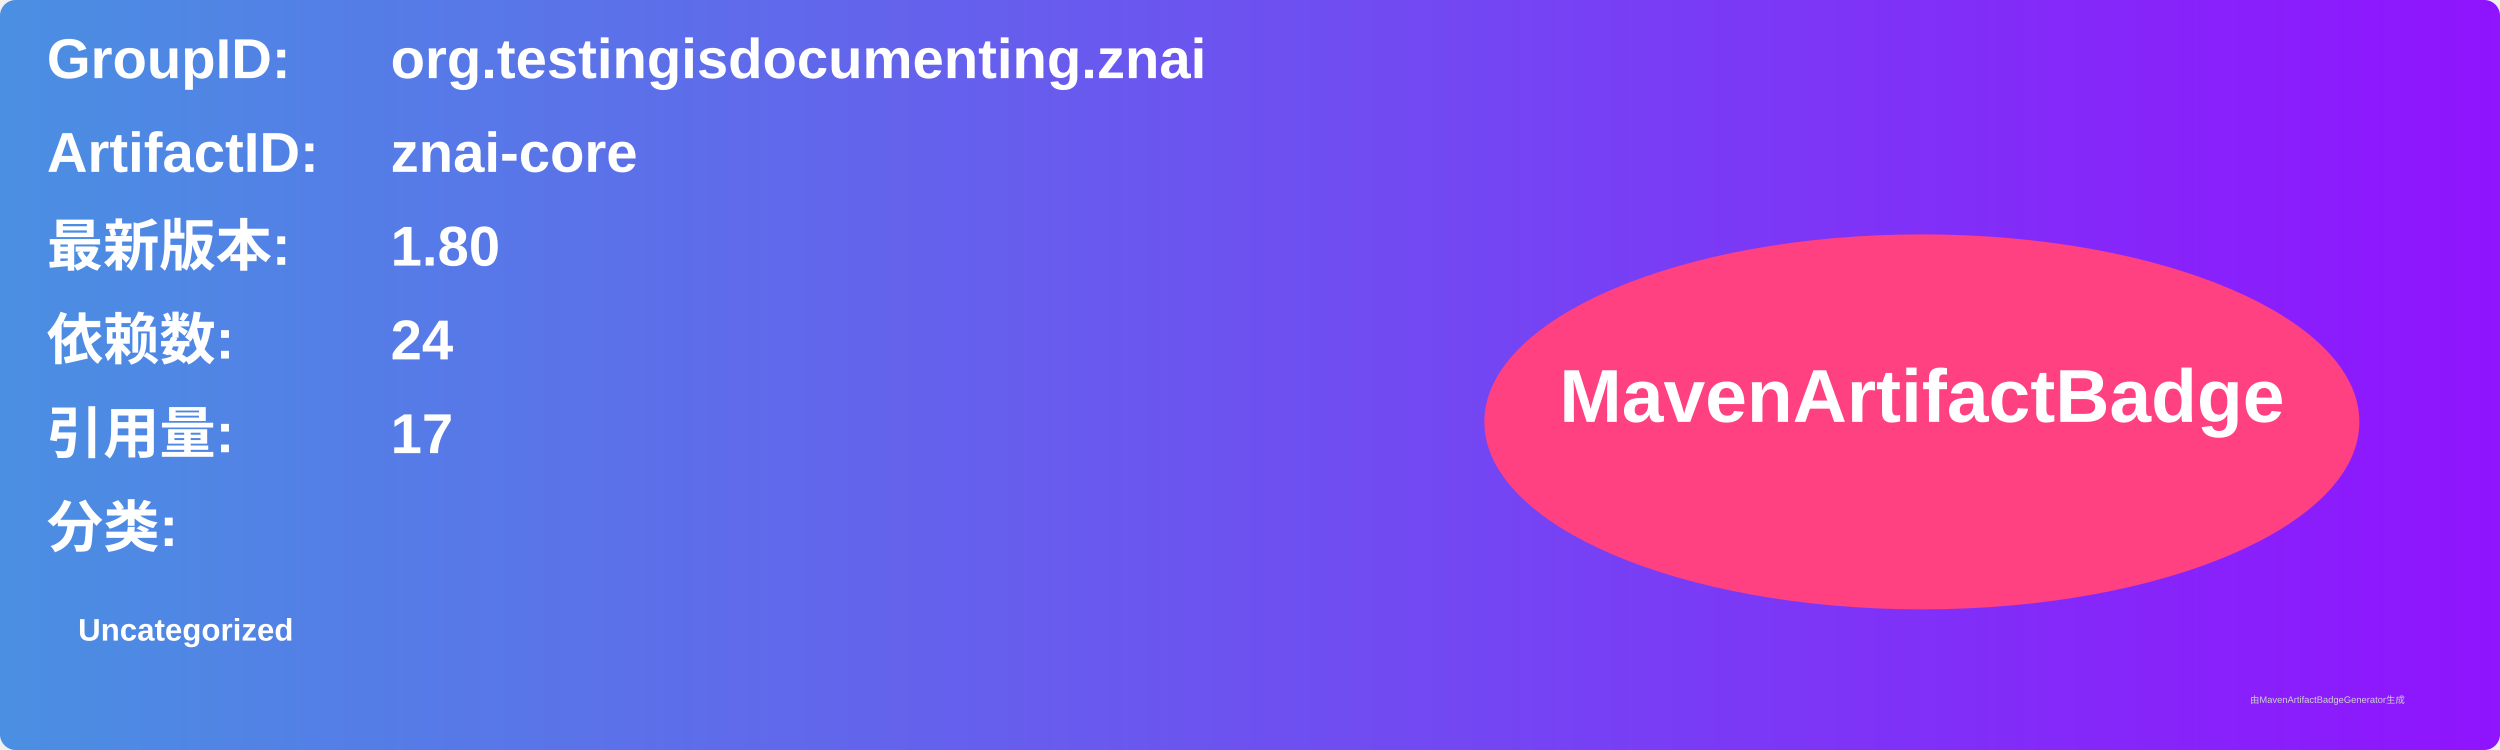
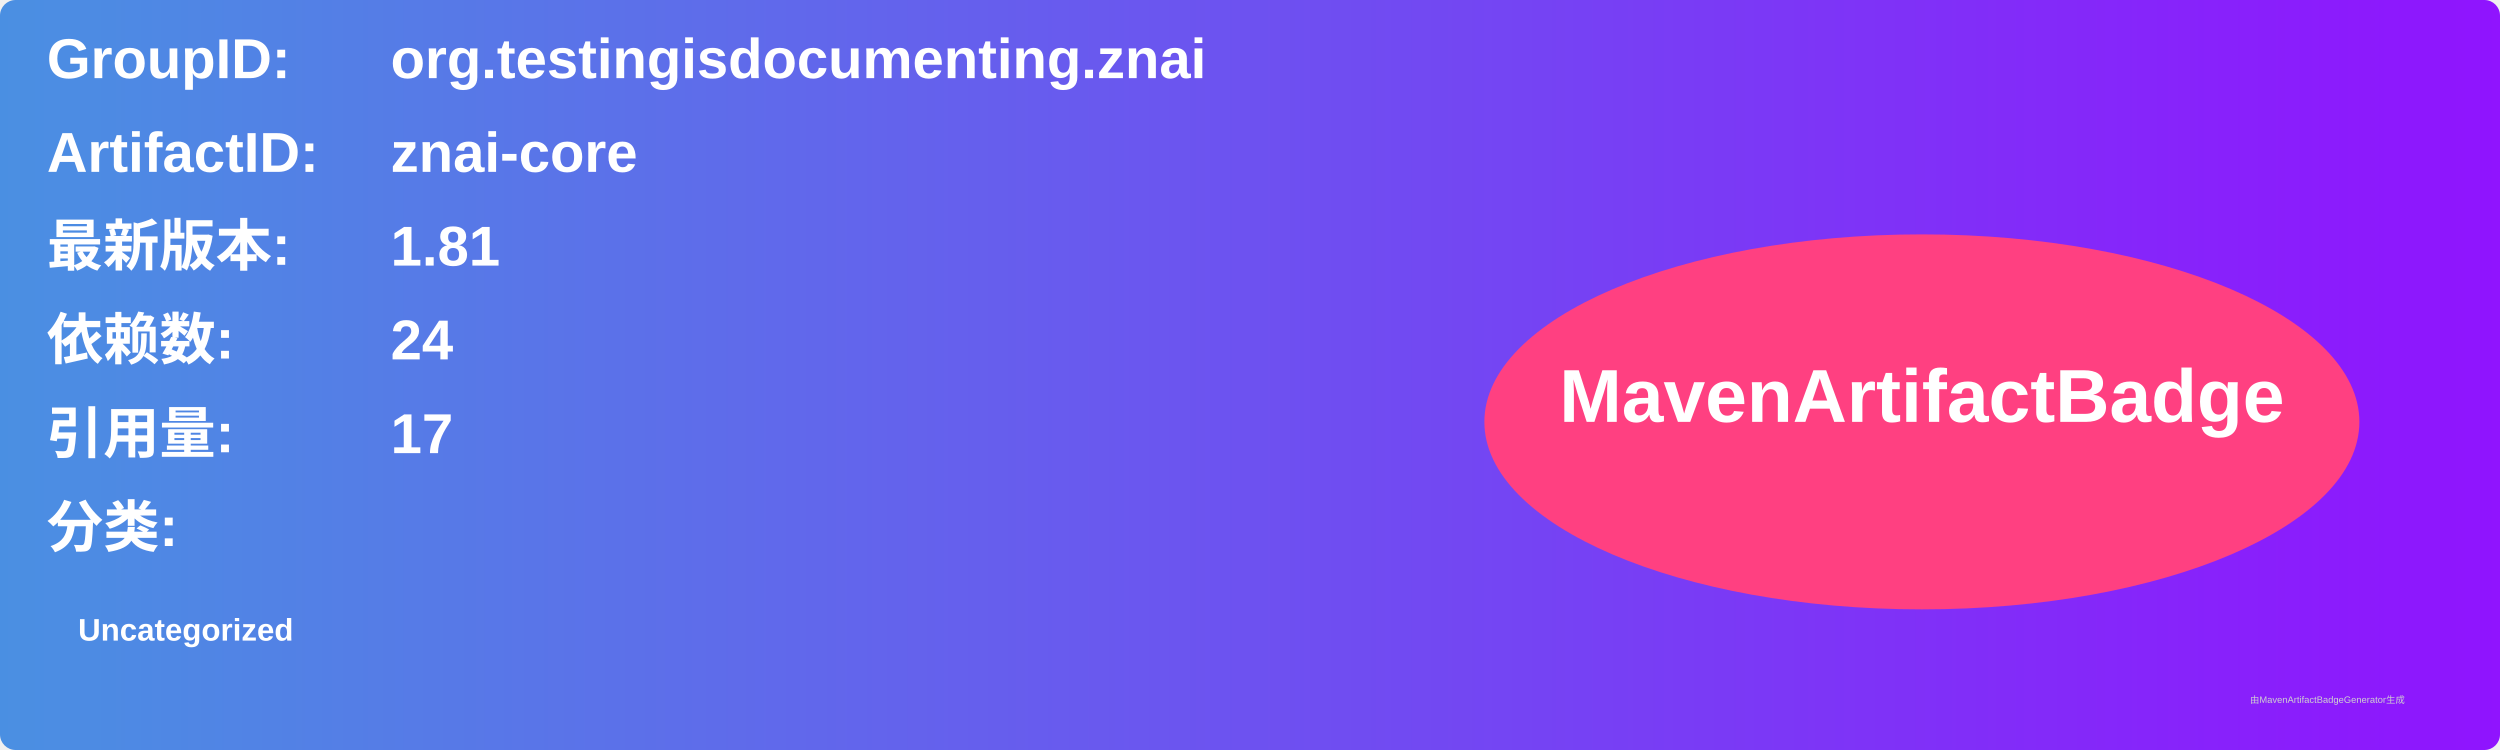
<svg xmlns="http://www.w3.org/2000/svg" width="800" height="240" viewBox="0 0 800 240">
  <linearGradient id="grad" x1="0%" y1="0%" x2="100%" y2="0%">
    <stop offset="0%" stop-color="#4a90e2" />
    <stop offset="100%" stop-color="#9013fe" />
  </linearGradient>
  <rect width="100%" height="100%" rx="5" ry="5" fill="url(#grad)" />
  <g transform="translate(15, 15)">
    <text x="0" y="10" font-family="Arial" font-size="18" fill="white" font-weight="bold" width="260">GroupID:</text>
    <text x="110" y="10" font-family="Arial" font-size="18" fill="white" font-weight="bold" width="460">org.testingisdocumenting.znai</text>
    <text x="0" y="40" font-family="Arial" font-size="18" fill="white" font-weight="bold" width="260">ArtifactID:</text>
    <text x="110" y="40" font-family="Arial" font-size="18" fill="white" font-weight="bold" width="460">znai-core</text>
    <text x="0" y="70" font-family="Arial" font-size="18" fill="white" font-weight="bold">最新版本:</text>
    <text x="110" y="70" font-family="Arial" font-size="18" fill="white" font-weight="bold">
-       <tspan font-weight="bold">1.80</tspan>
+       <tspan font-weight="bold">1.81</tspan>
    </text>
    <text x="0" y="100" font-family="Arial" font-size="18" fill="white" font-weight="bold">依赖数: </text>
    <text x="110" y="100" font-family="Arial" font-size="18" fill="white">
      <tspan font-weight="bold">24</tspan>
    </text>
    <text x="0" y="130" font-family="Arial" font-size="18" fill="white" font-weight="bold">引用量: </text>
    <text x="110" y="130" font-family="Arial" font-size="18" fill="white">
      <tspan font-weight="bold">17</tspan>
    </text>
    <text x="0" y="160" font-family="Arial" font-size="18" fill="white" font-weight="bold">分类:</text>
    <text x="10" y="190" font-family="Arial" font-size="10" fill="white">
      <tspan font-weight="bold">Uncategorized</tspan>
    </text>
    <ellipse cx="600" cy="120" rx="140" ry="60" fill="#ff4081" />
    <text x="600" y="120" text-anchor="middle" font-family="Arial" font-size="24" fill="white" font-weight="bold">MavenArtifactBadge</text>
  </g>
  <text x="720" y="225" font-family="Arial" font-size="3" fill="#d0d0d0">由MavenArtifactBadgeGenerator生成</text>
</svg>
